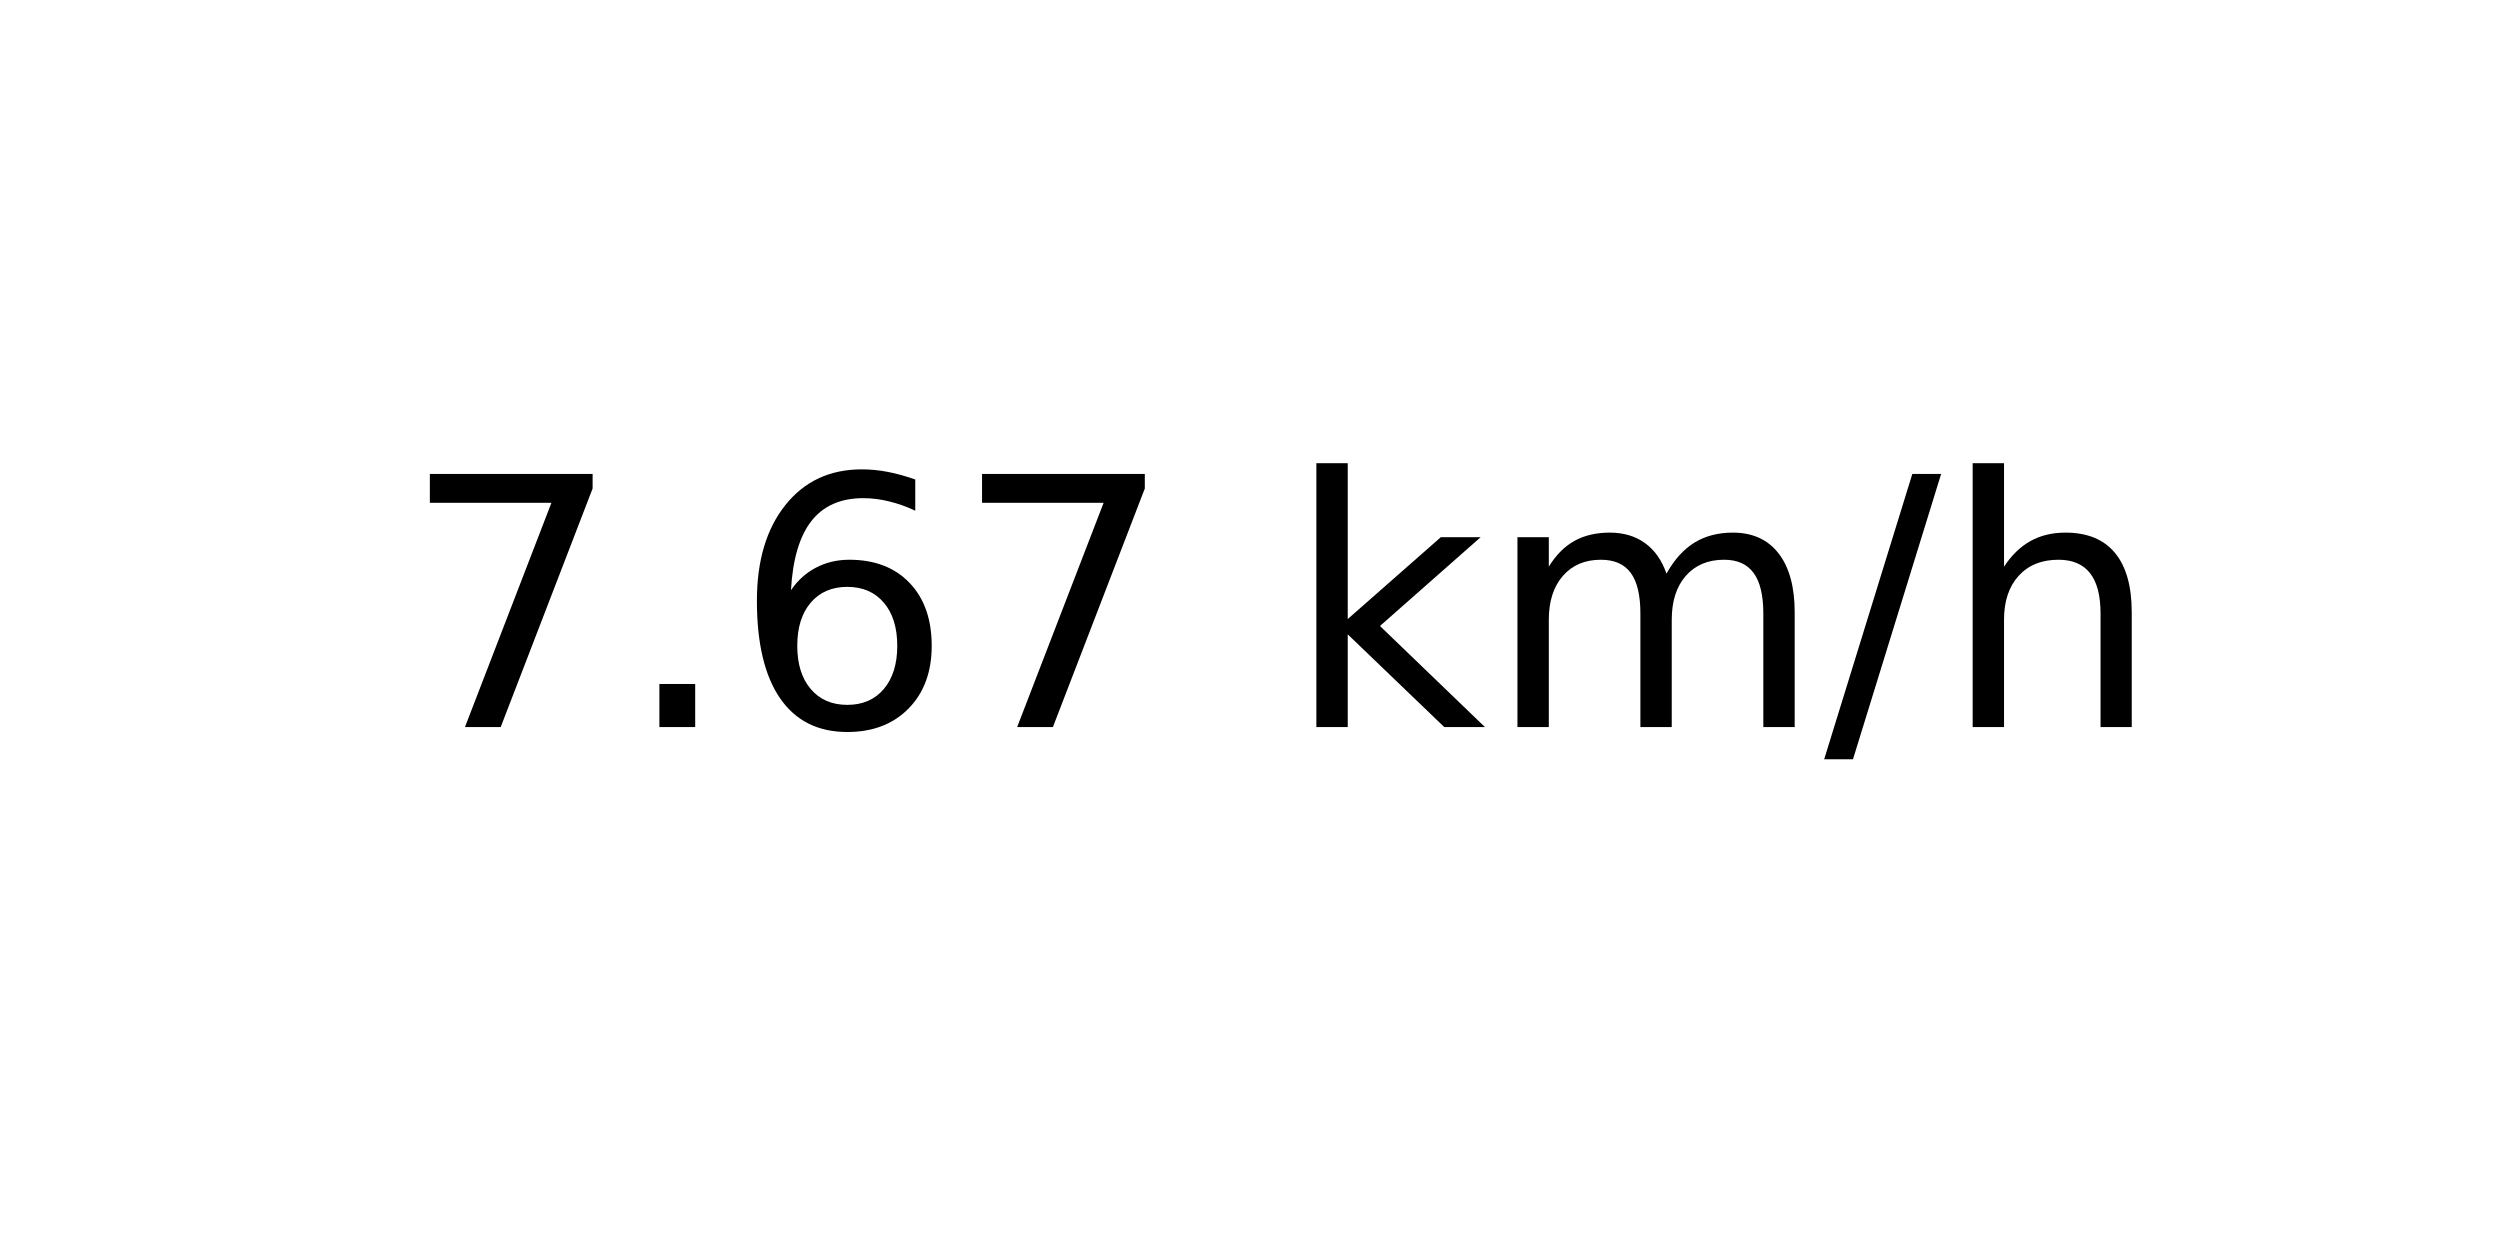
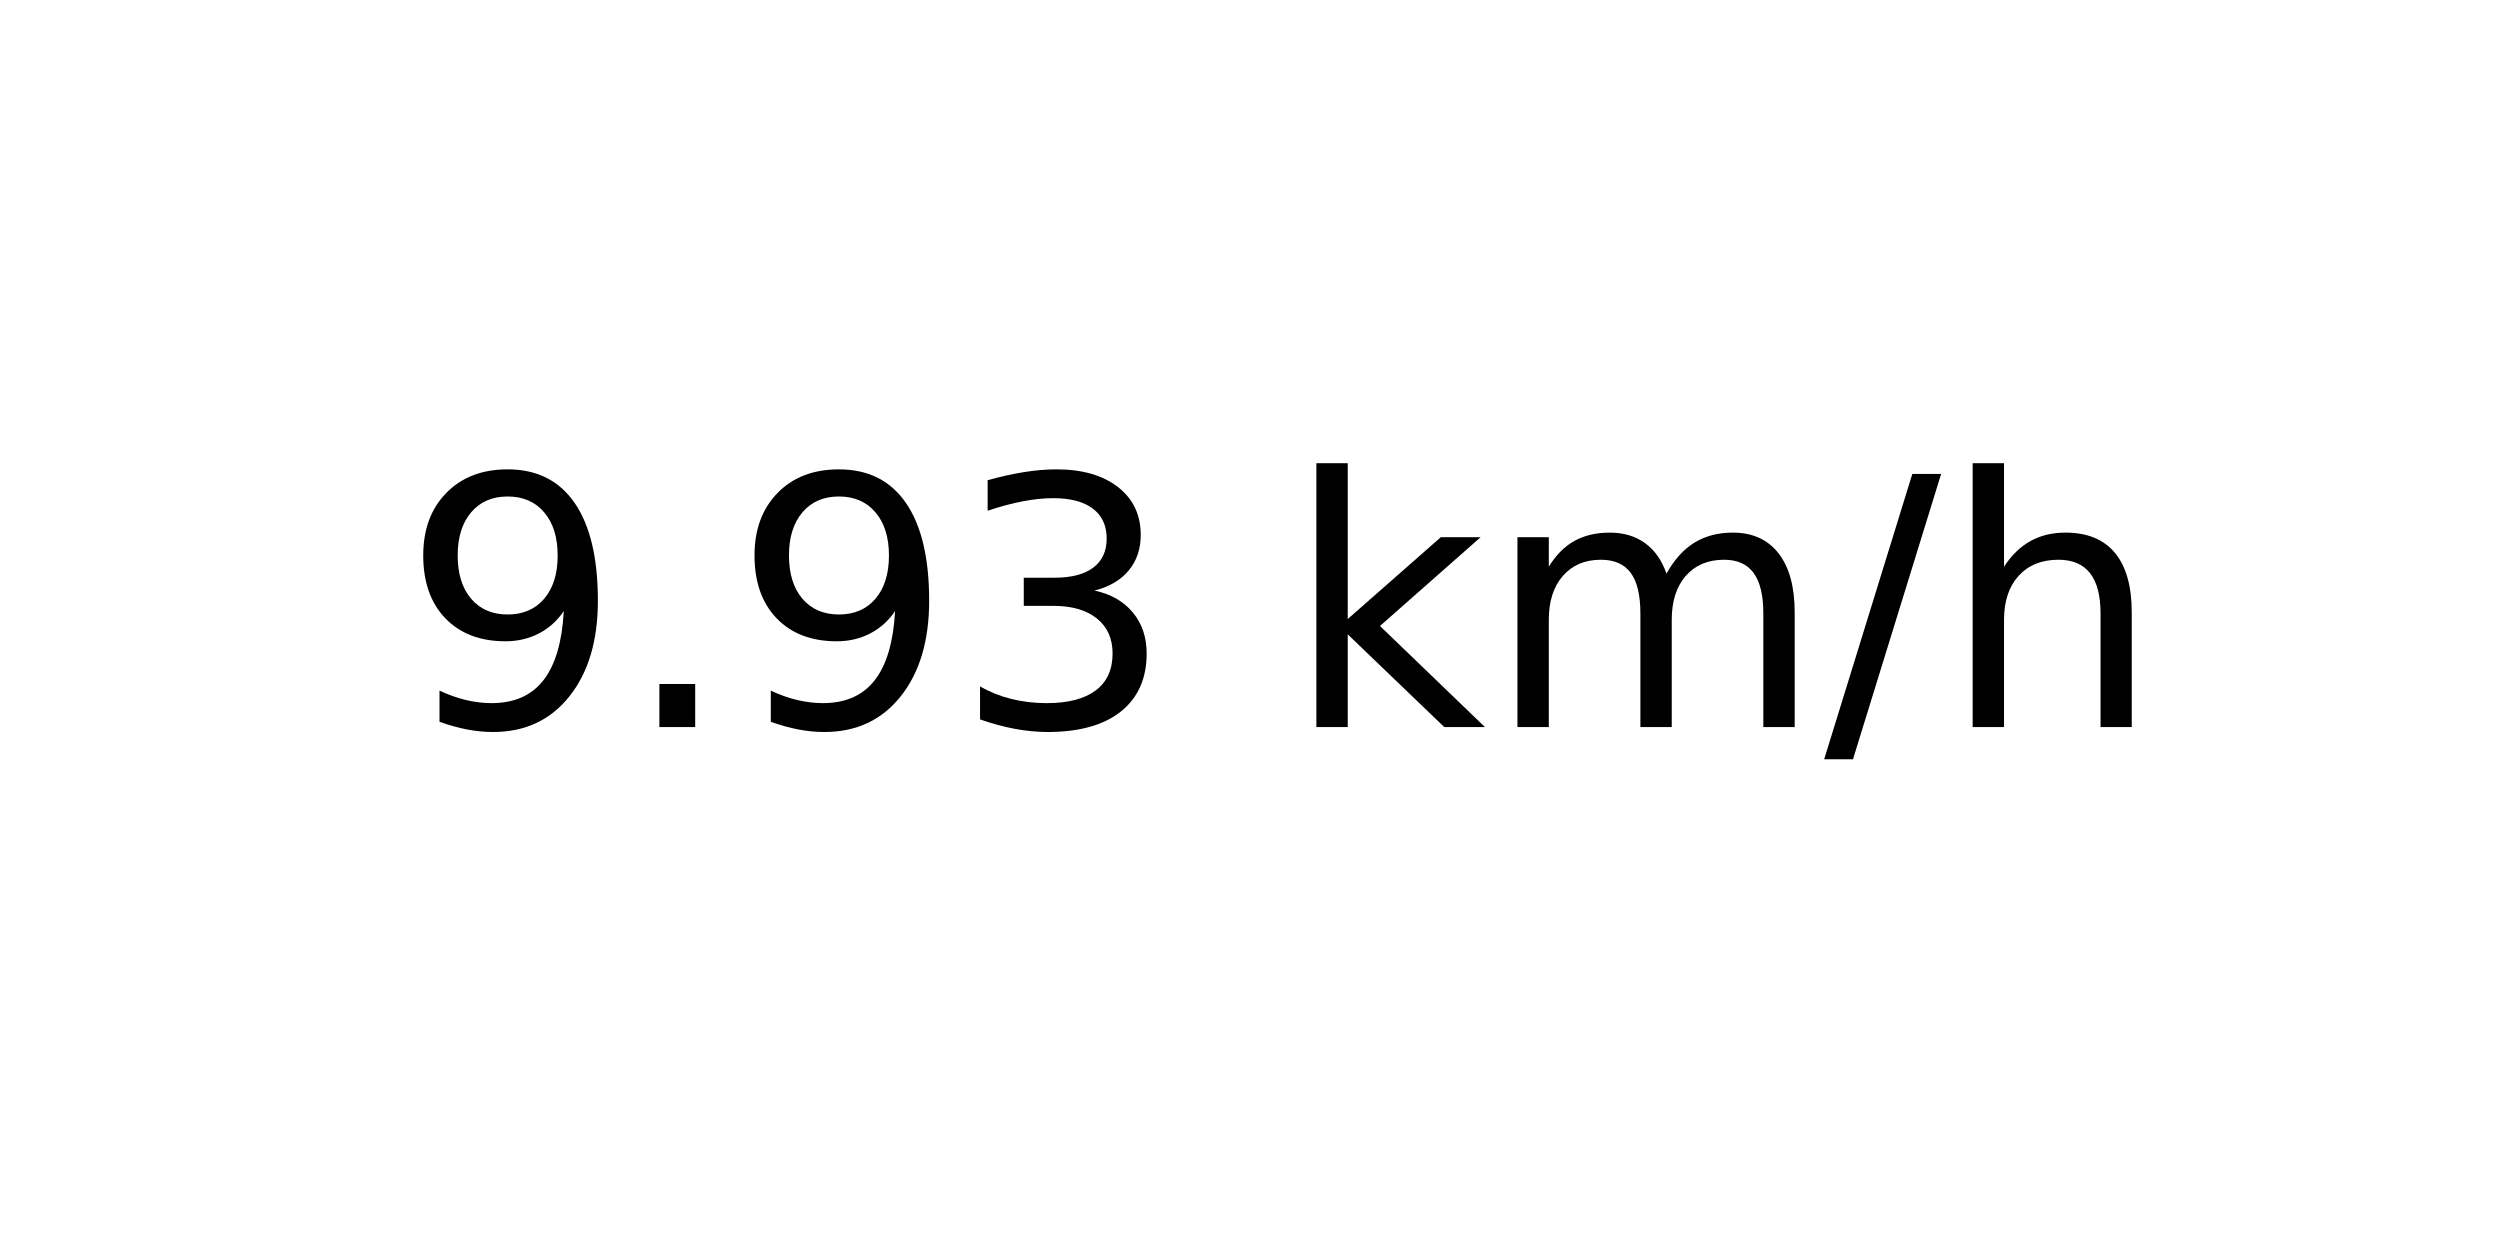
<svg xmlns="http://www.w3.org/2000/svg" xmlns:xlink="http://www.w3.org/1999/xlink" width="72pt" height="36pt" viewBox="0 0 72 36" version="1.1">
  <defs>
    <style type="text/css">*{stroke-linejoin: round; stroke-linecap: butt}</style>
  </defs>
  <g id="figure_1">
    <g id="axes_1">
      <g id="text_1">
        <g transform="translate(11.55937 20.93937) scale(0.1 -0.1)">
          <defs>
-             <path id="DejaVuSans-37" d="M 525 4666  L 3525 4666  L 3525 4397  L 1831 0  L 1172 0  L 2766 4134  L 525 4134  L 525 4666  z " transform="scale(0.015625)" />
+             <path id="DejaVuSans-39" d="M 703 97  L 703 672  Q 941 559 1184 500  Q 1428 441 1663 441  Q 2288 441 2617 861  Q 2947 1281 2994 2138  Q 2813 1869 2534 1725  Q 2256 1581 1919 1581  Q 1219 1581 811 2004  Q 403 2428 403 3163  Q 403 3881 828 4315  Q 1253 4750 1959 4750  Q 2769 4750 3195 4129  Q 3622 3509 3622 2328  Q 3622 1225 3098 567  Q 2575 -91 1691 -91  Q 1453 -91 1209 -44  Q 966 3 703 97  z M 1959 2075  Q 2384 2075 2632 2365  Q 2881 2656 2881 3163  Q 2881 3666 2632 3958  Q 2384 4250 1959 4250  Q 1534 4250 1286 3958  Q 1038 3666 1038 3163  Q 1038 2656 1286 2365  Q 1534 2075 1959 2075  z " transform="scale(0.015625)" />
            <path id="DejaVuSans-2e" d="M 684 794  L 1344 794  L 1344 0  L 684 0  L 684 794  z " transform="scale(0.015625)" />
-             <path id="DejaVuSans-36" d="M 2113 2584  Q 1688 2584 1439 2293  Q 1191 2003 1191 1497  Q 1191 994 1439 701  Q 1688 409 2113 409  Q 2538 409 2786 701  Q 3034 994 3034 1497  Q 3034 2003 2786 2293  Q 2538 2584 2113 2584  z M 3366 4563  L 3366 3988  Q 3128 4100 2886 4159  Q 2644 4219 2406 4219  Q 1781 4219 1451 3797  Q 1122 3375 1075 2522  Q 1259 2794 1537 2939  Q 1816 3084 2150 3084  Q 2853 3084 3261 2657  Q 3669 2231 3669 1497  Q 3669 778 3244 343  Q 2819 -91 2113 -91  Q 1303 -91 875 529  Q 447 1150 447 2328  Q 447 3434 972 4092  Q 1497 4750 2381 4750  Q 2619 4750 2861 4703  Q 3103 4656 3366 4563  z " transform="scale(0.015625)" />
+             <path id="DejaVuSans-33" d="M 2597 2516  Q 3050 2419 3304 2112  Q 3559 1806 3559 1356  Q 3559 666 3084 287  Q 2609 -91 1734 -91  Q 1441 -91 1130 -33  Q 819 25 488 141  L 488 750  Q 750 597 1062 519  Q 1375 441 1716 441  Q 2309 441 2620 675  Q 2931 909 2931 1356  Q 2931 1769 2642 2001  Q 2353 2234 1838 2234  L 1294 2234  L 1294 2753  L 1863 2753  Q 2328 2753 2575 2939  Q 2822 3125 2822 3475  Q 2822 3834 2567 4026  Q 2313 4219 1838 4219  Q 1578 4219 1281 4162  Q 984 4106 628 3988  L 628 4550  Q 988 4650 1302 4700  Q 1616 4750 1894 4750  Q 2613 4750 3031 4423  Q 3450 4097 3450 3541  Q 3450 3153 3228 2886  Q 3006 2619 2597 2516  z " transform="scale(0.015625)" />
            <path id="DejaVuSans-20" transform="scale(0.015625)" />
            <path id="DejaVuSans-6b" d="M 581 4863  L 1159 4863  L 1159 1991  L 2875 3500  L 3609 3500  L 1753 1863  L 3688 0  L 2938 0  L 1159 1709  L 1159 0  L 581 0  L 581 4863  z " transform="scale(0.015625)" />
            <path id="DejaVuSans-6d" d="M 3328 2828  Q 3544 3216 3844 3400  Q 4144 3584 4550 3584  Q 5097 3584 5394 3201  Q 5691 2819 5691 2113  L 5691 0  L 5113 0  L 5113 2094  Q 5113 2597 4934 2840  Q 4756 3084 4391 3084  Q 3944 3084 3684 2787  Q 3425 2491 3425 1978  L 3425 0  L 2847 0  L 2847 2094  Q 2847 2600 2669 2842  Q 2491 3084 2119 3084  Q 1678 3084 1418 2786  Q 1159 2488 1159 1978  L 1159 0  L 581 0  L 581 3500  L 1159 3500  L 1159 2956  Q 1356 3278 1631 3431  Q 1906 3584 2284 3584  Q 2666 3584 2933 3390  Q 3200 3197 3328 2828  z " transform="scale(0.015625)" />
            <path id="DejaVuSans-2f" d="M 1625 4666  L 2156 4666  L 531 -594  L 0 -594  L 1625 4666  z " transform="scale(0.015625)" />
            <path id="DejaVuSans-68" d="M 3513 2113  L 3513 0  L 2938 0  L 2938 2094  Q 2938 2591 2744 2837  Q 2550 3084 2163 3084  Q 1697 3084 1428 2787  Q 1159 2491 1159 1978  L 1159 0  L 581 0  L 581 4863  L 1159 4863  L 1159 2956  Q 1366 3272 1645 3428  Q 1925 3584 2291 3584  Q 2894 3584 3203 3211  Q 3513 2838 3513 2113  z " transform="scale(0.015625)" />
          </defs>
-           <use xlink:href="#DejaVuSans-37" />
+           <use xlink:href="#DejaVuSans-39" />
          <use xlink:href="#DejaVuSans-2e" x="63.623" />
-           <use xlink:href="#DejaVuSans-36" x="95.41" />
-           <use xlink:href="#DejaVuSans-37" x="159.033" />
+           <use xlink:href="#DejaVuSans-39" x="95.41" />
+           <use xlink:href="#DejaVuSans-33" x="159.033" />
          <use xlink:href="#DejaVuSans-20" x="222.656" />
          <use xlink:href="#DejaVuSans-6b" x="254.443" />
          <use xlink:href="#DejaVuSans-6d" x="312.354" />
          <use xlink:href="#DejaVuSans-2f" x="409.766" />
          <use xlink:href="#DejaVuSans-68" x="443.457" />
        </g>
      </g>
    </g>
  </g>
</svg>
